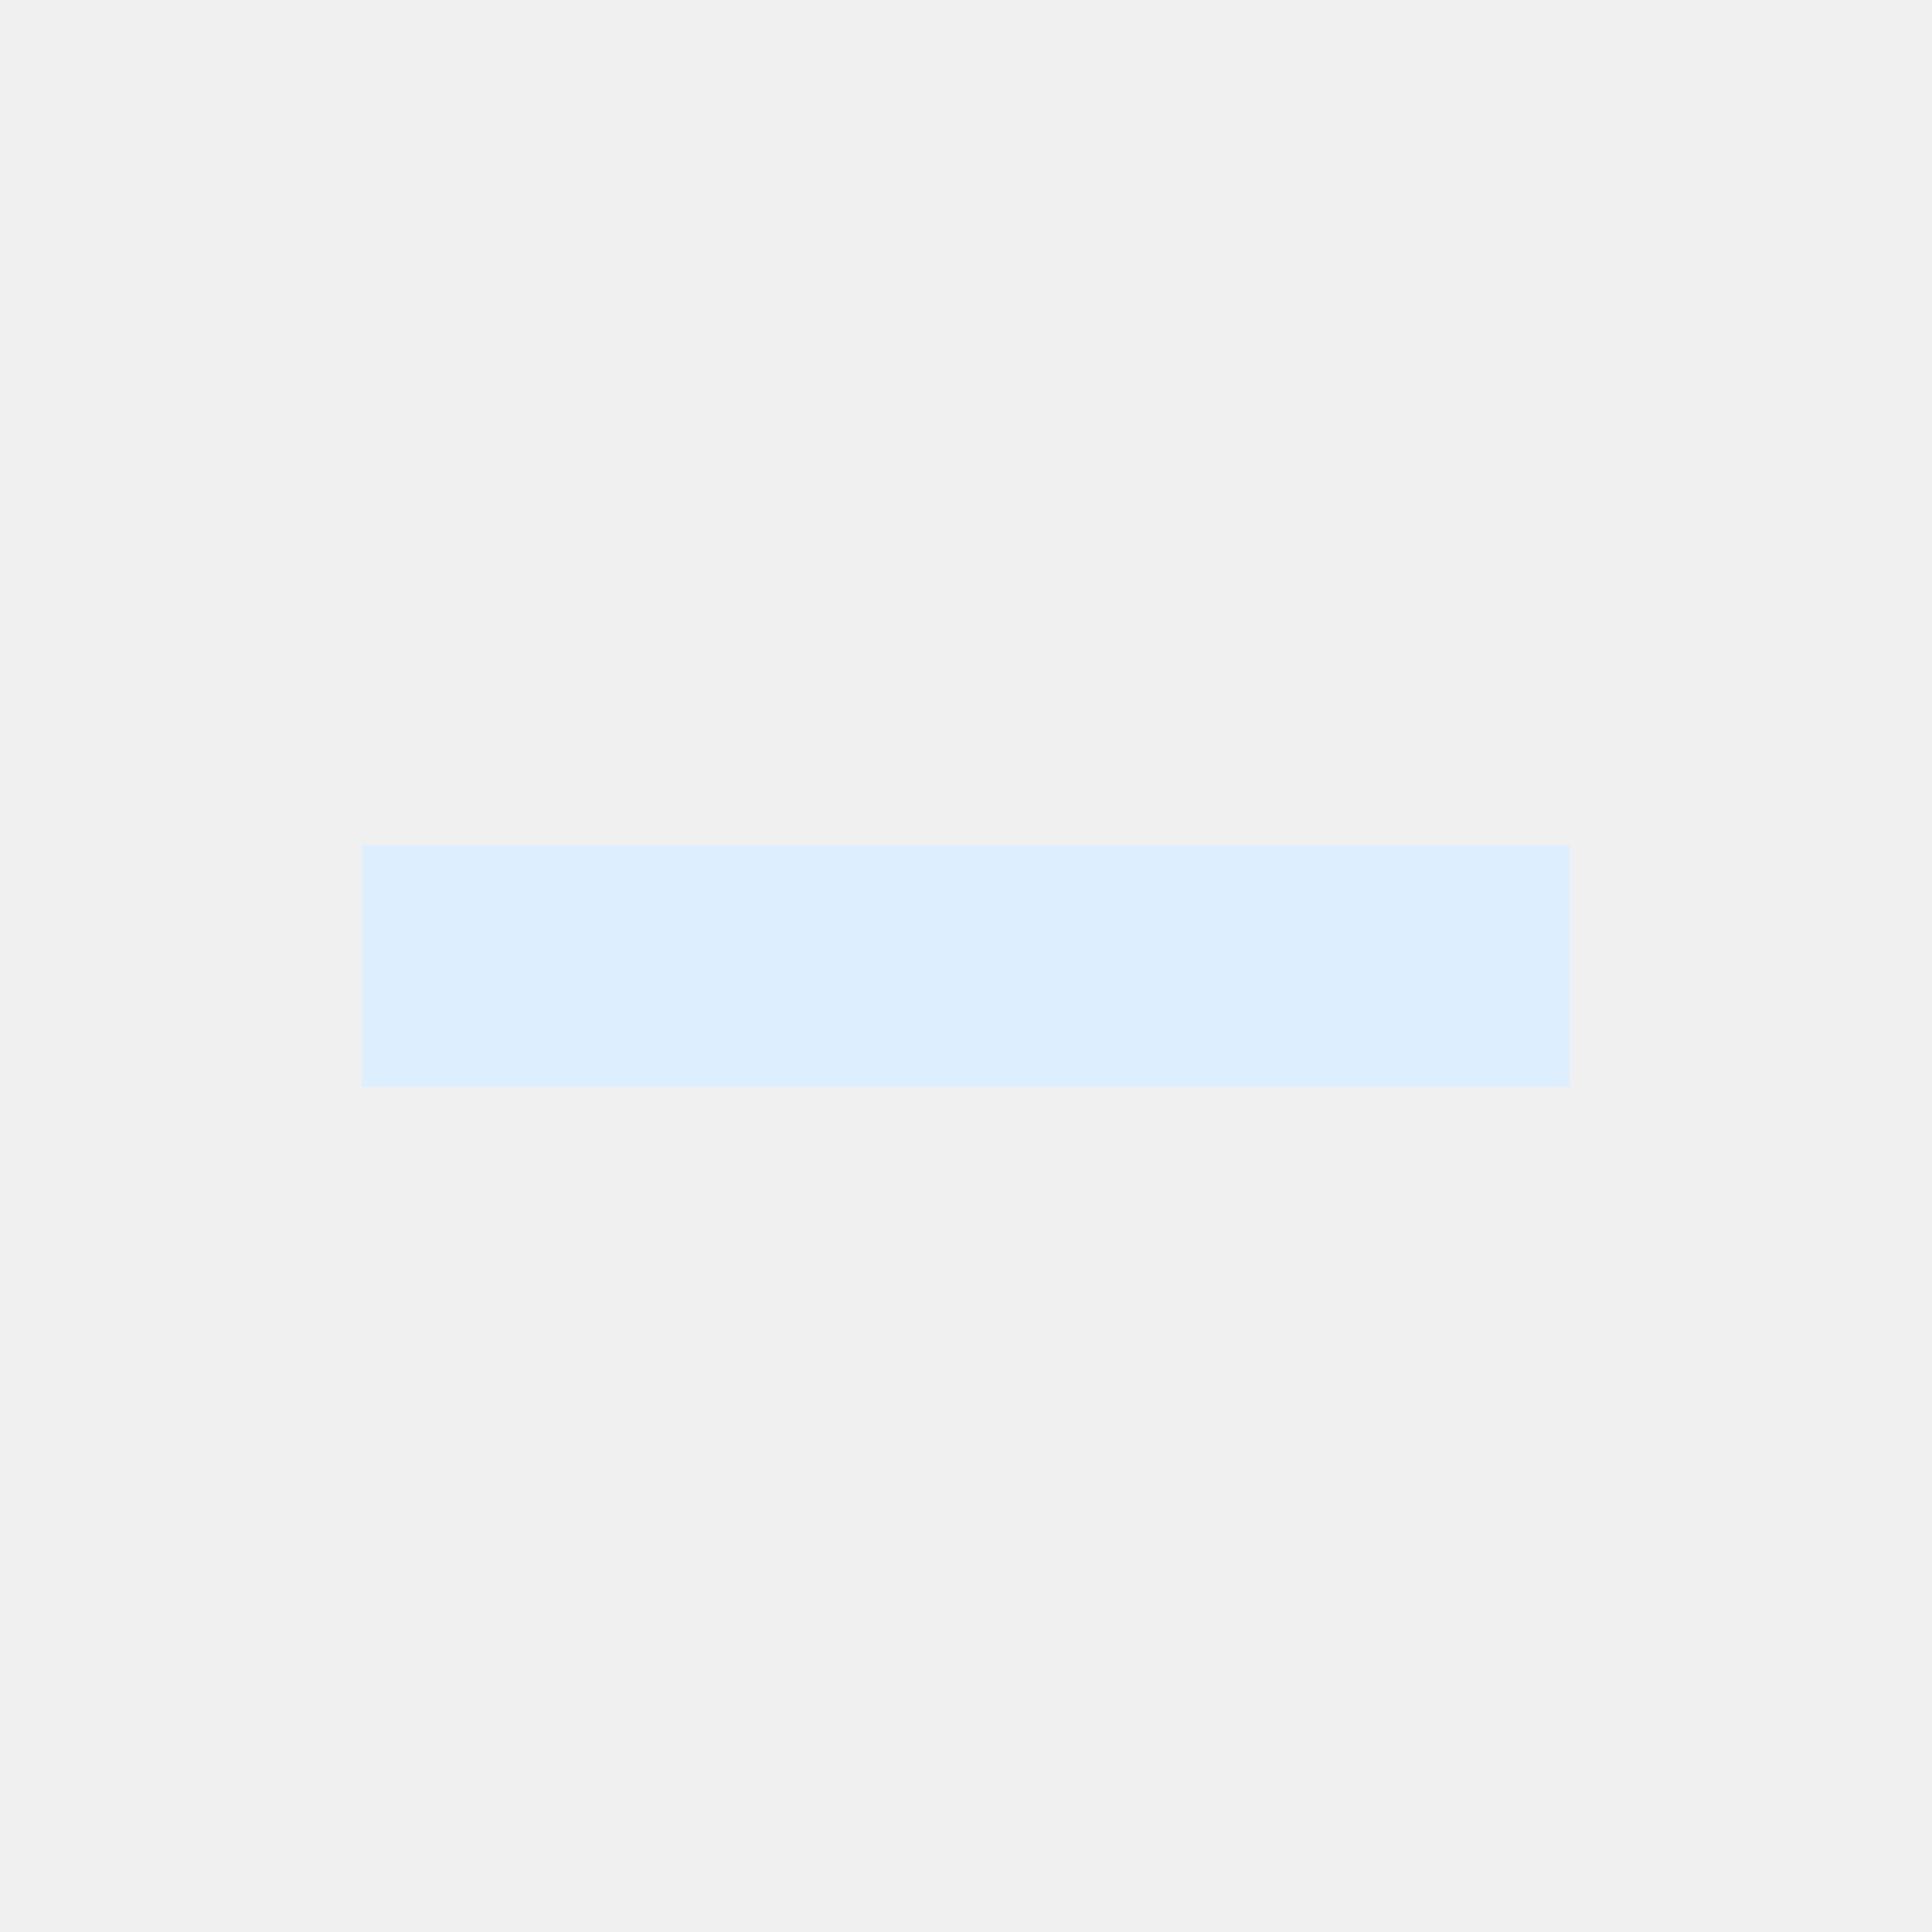
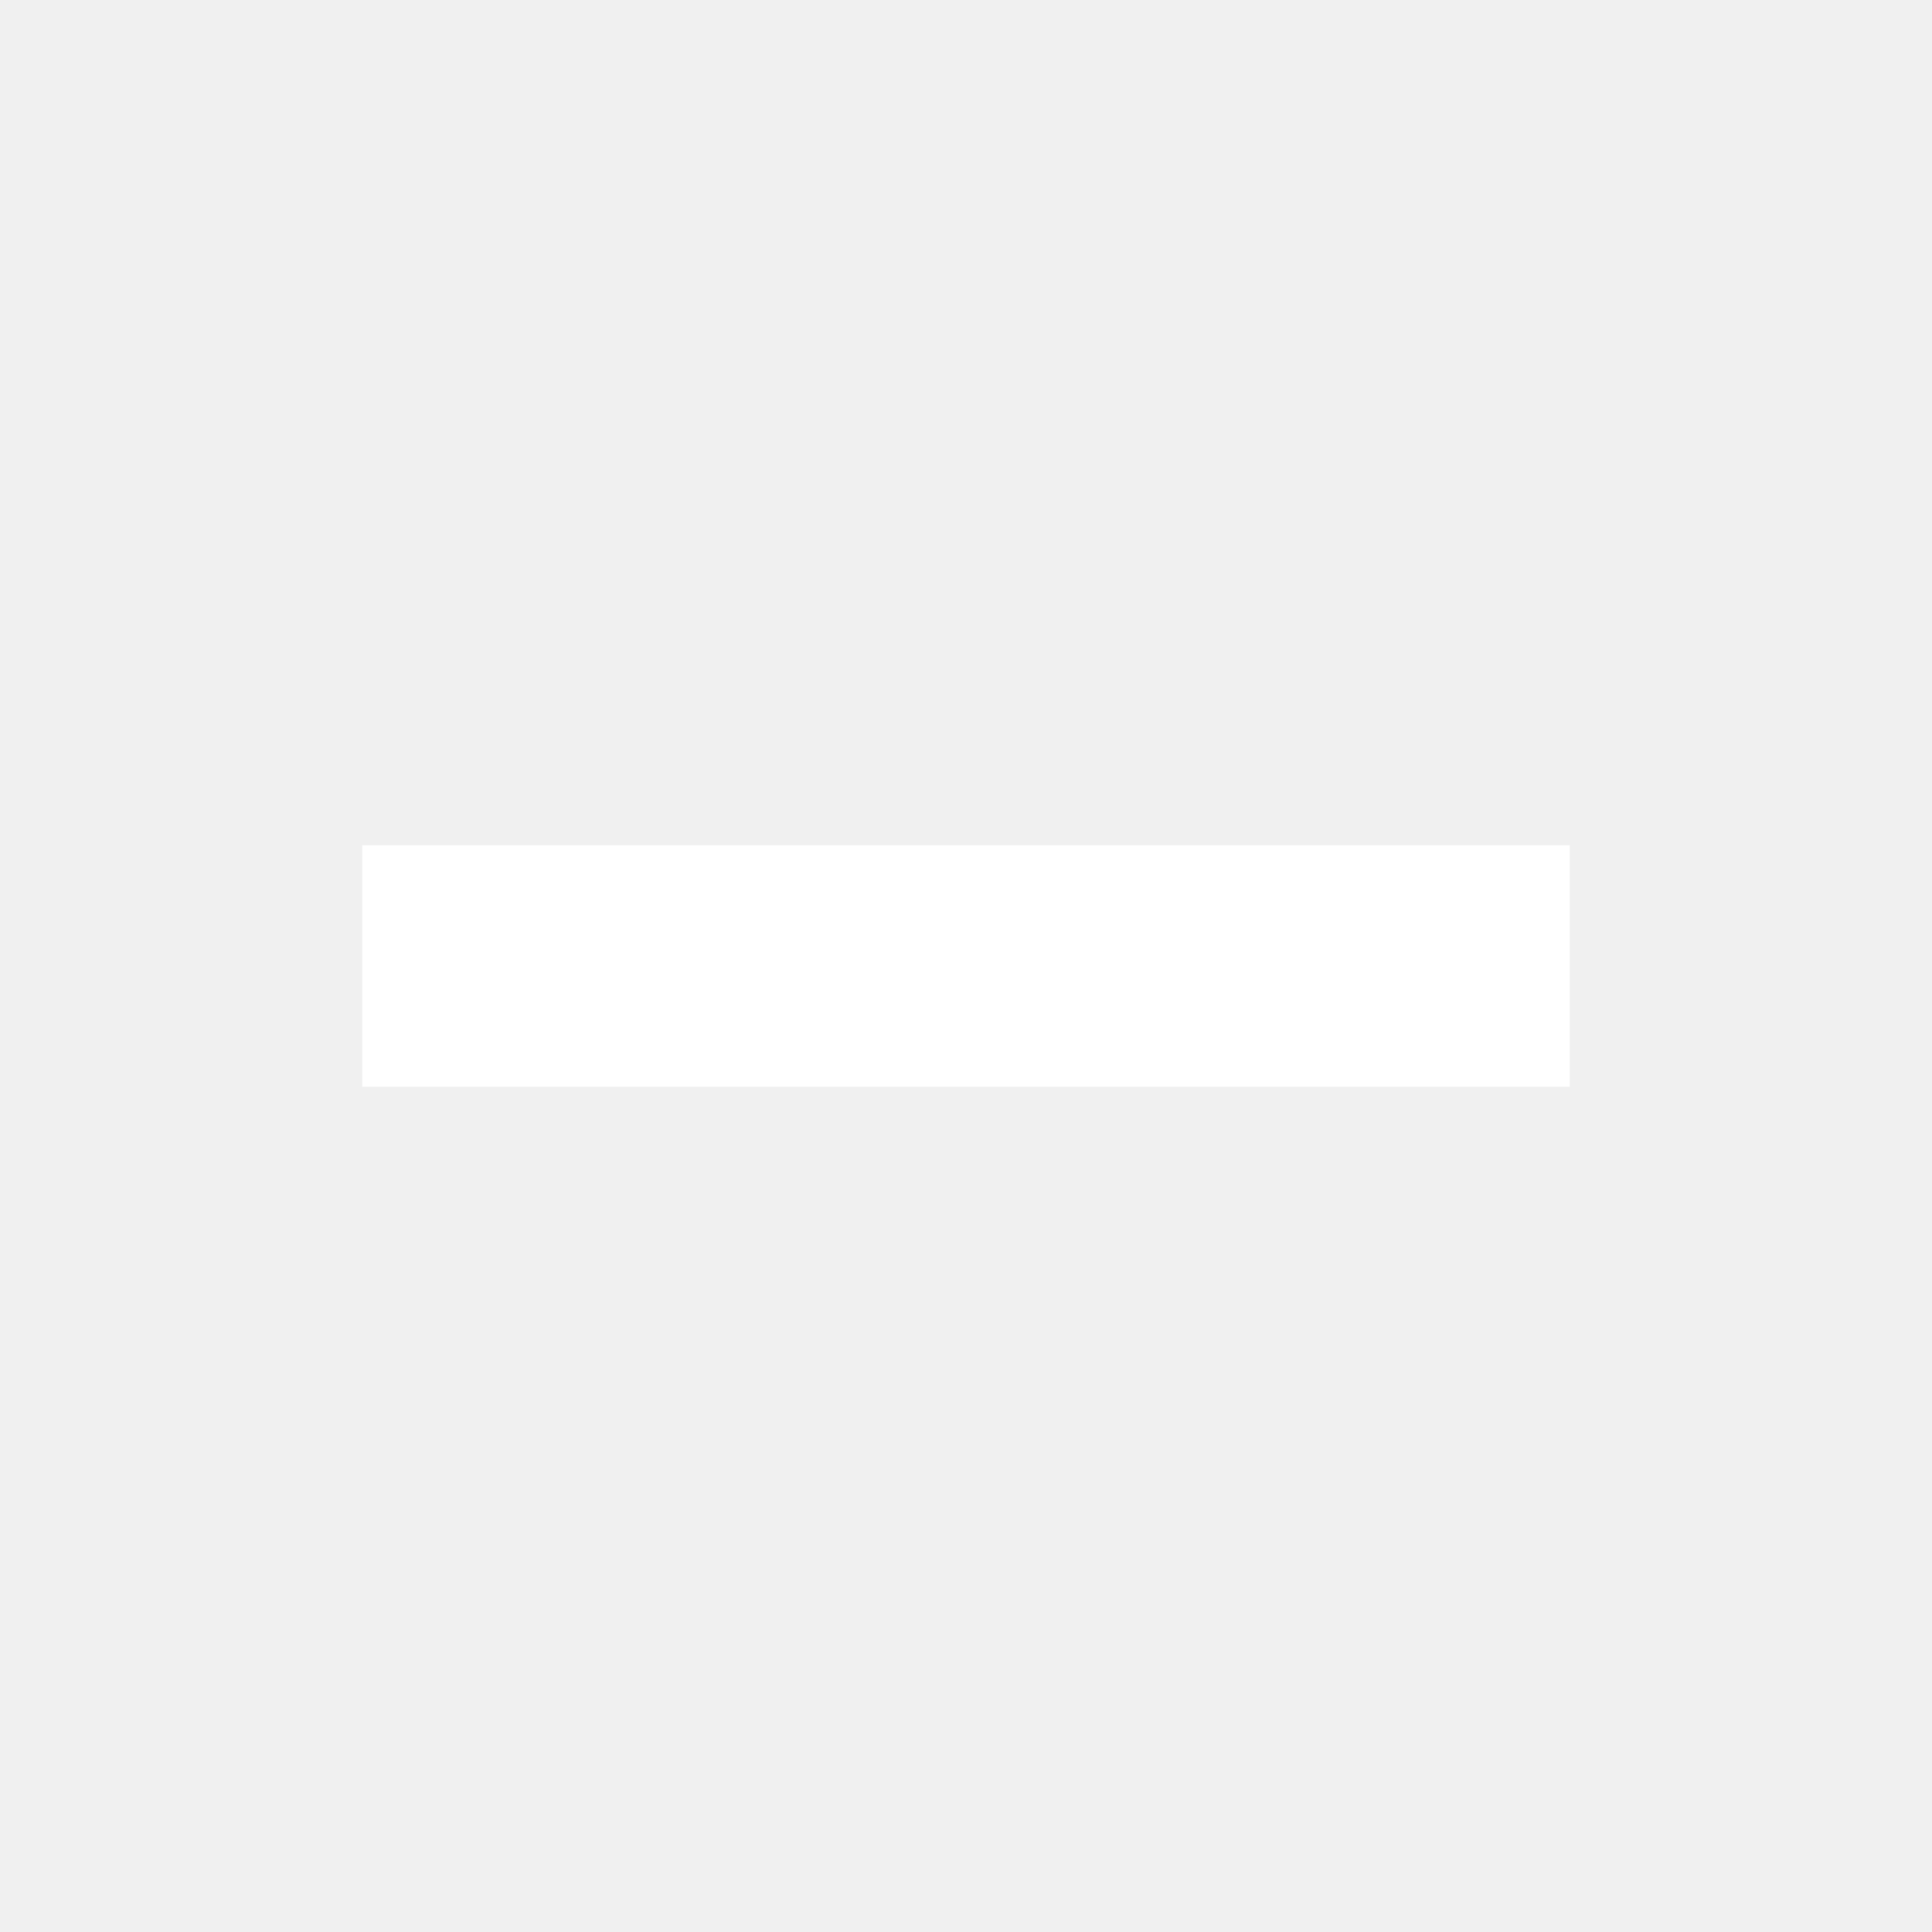
<svg xmlns="http://www.w3.org/2000/svg" width="16" height="16">
-   <path d="M3 7h10v2H3z" fill="#def" />
+   <path d="M3 7h10v2H3z" fill="#fff" />
</svg>
